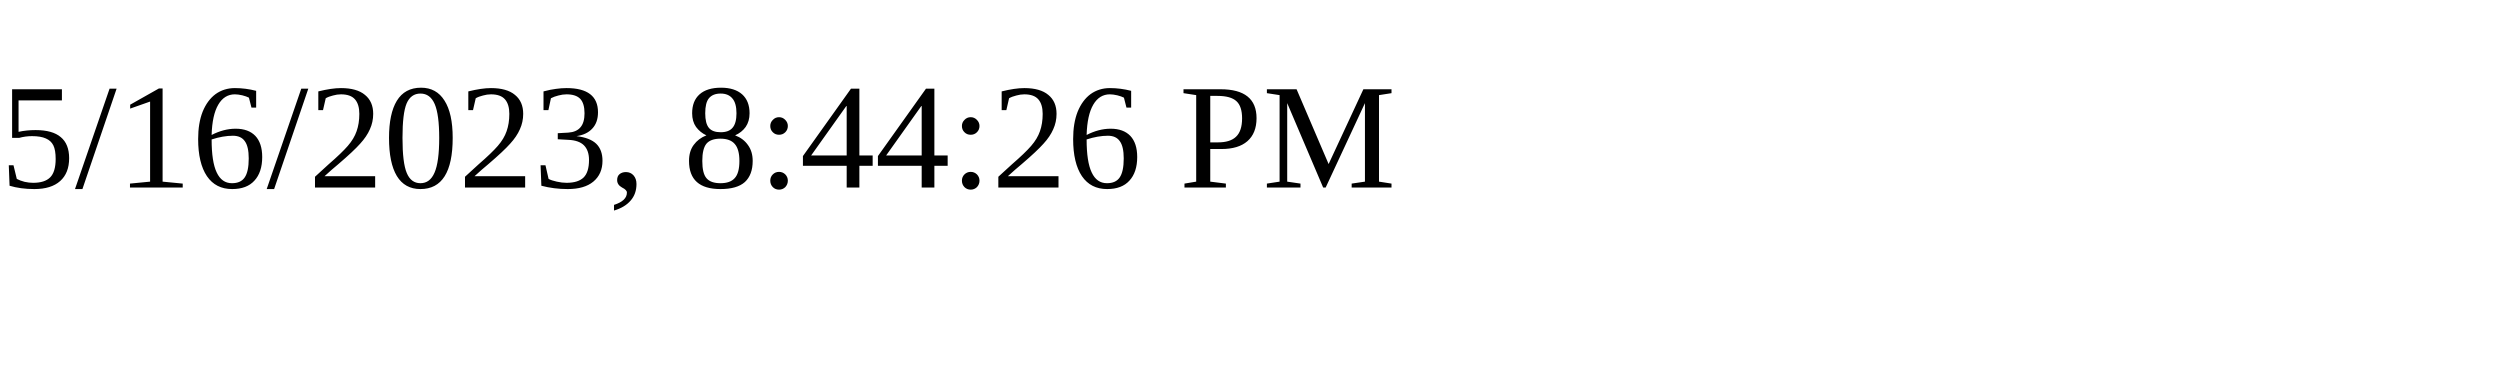
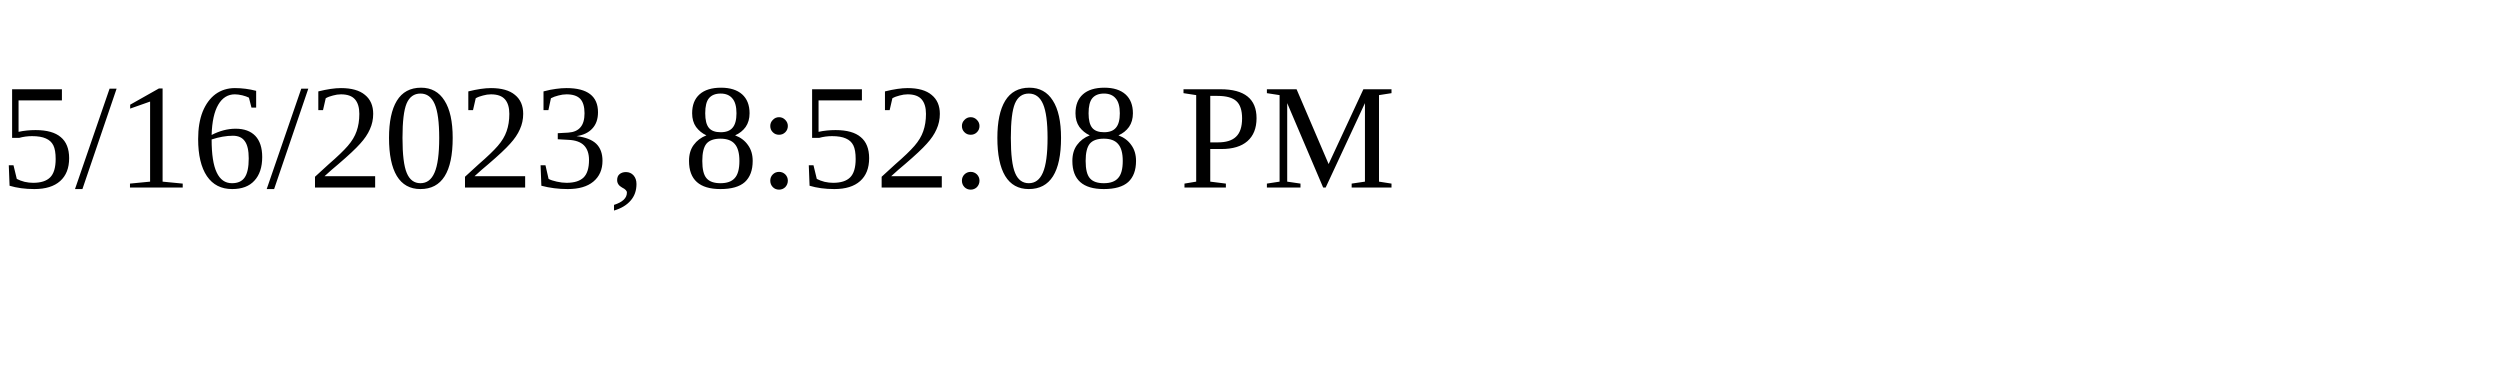
<svg xmlns="http://www.w3.org/2000/svg" height="30" width="200">
-   <text x="0" y="15">5/16/2023, 8:44:26 PM</text>
+   <text x="0" y="15">5/16/2023, 8:52:08 PM</text>
</svg>
